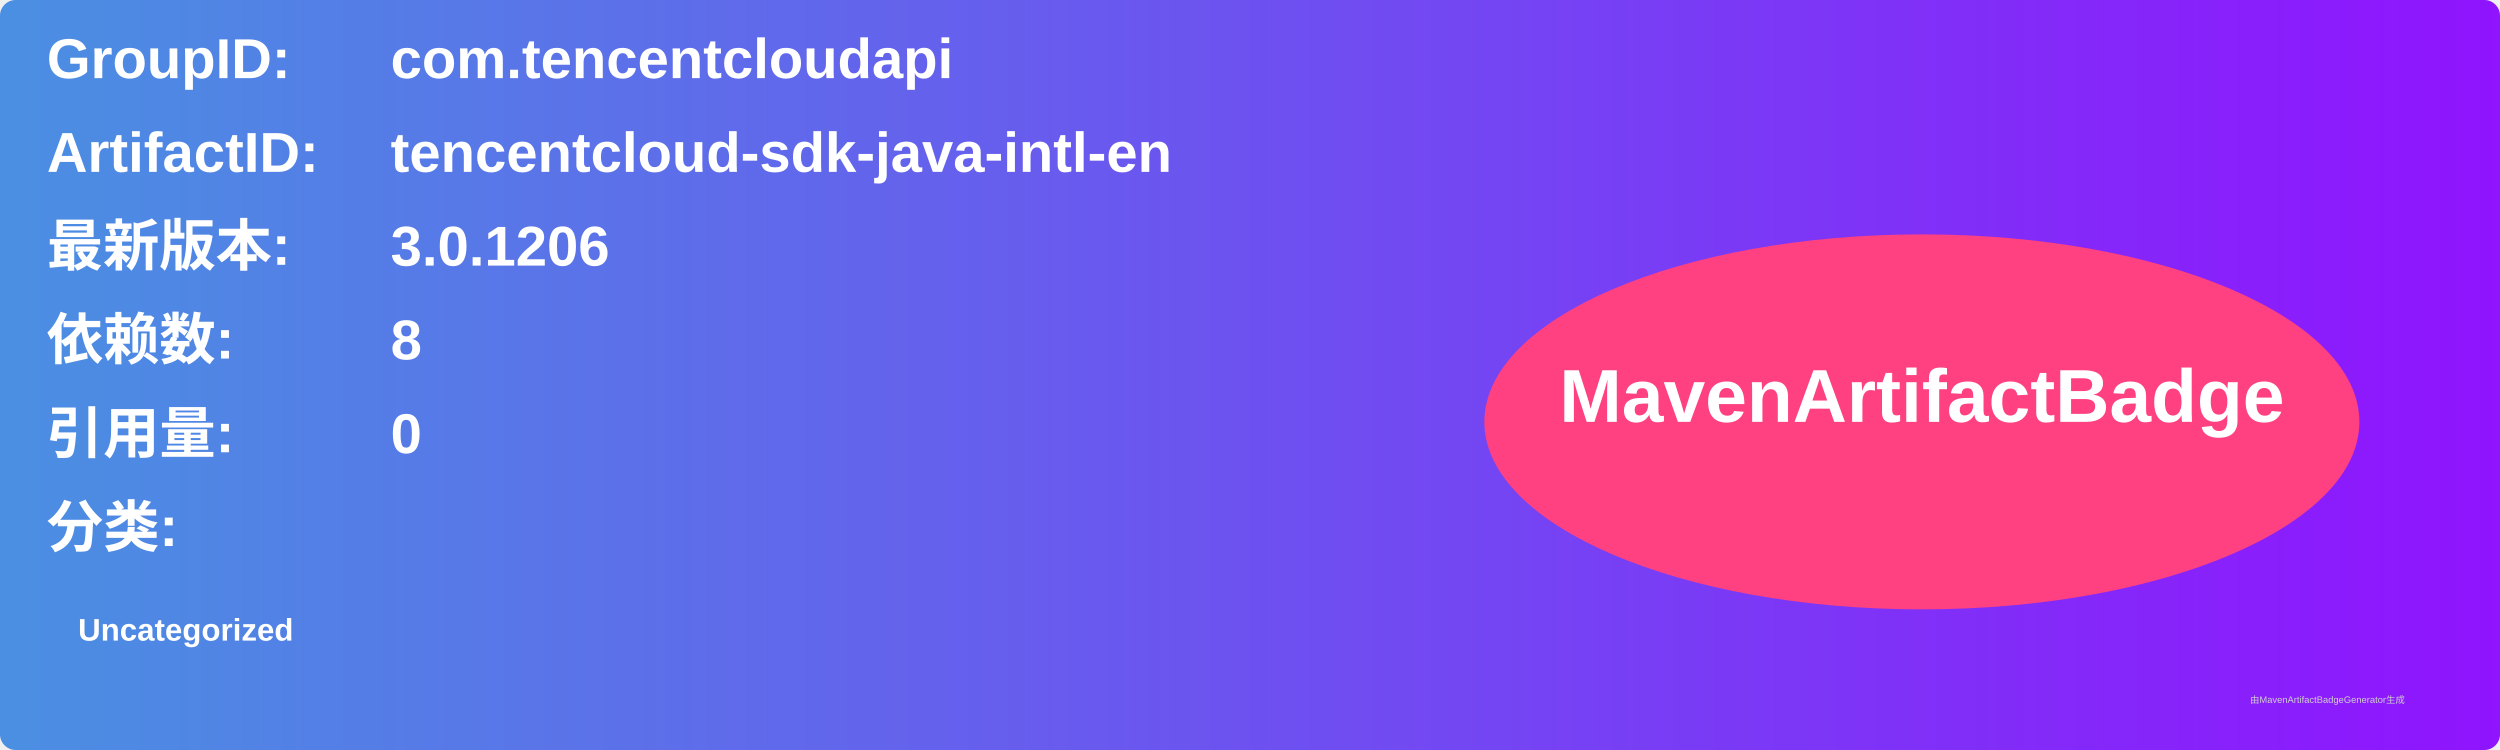
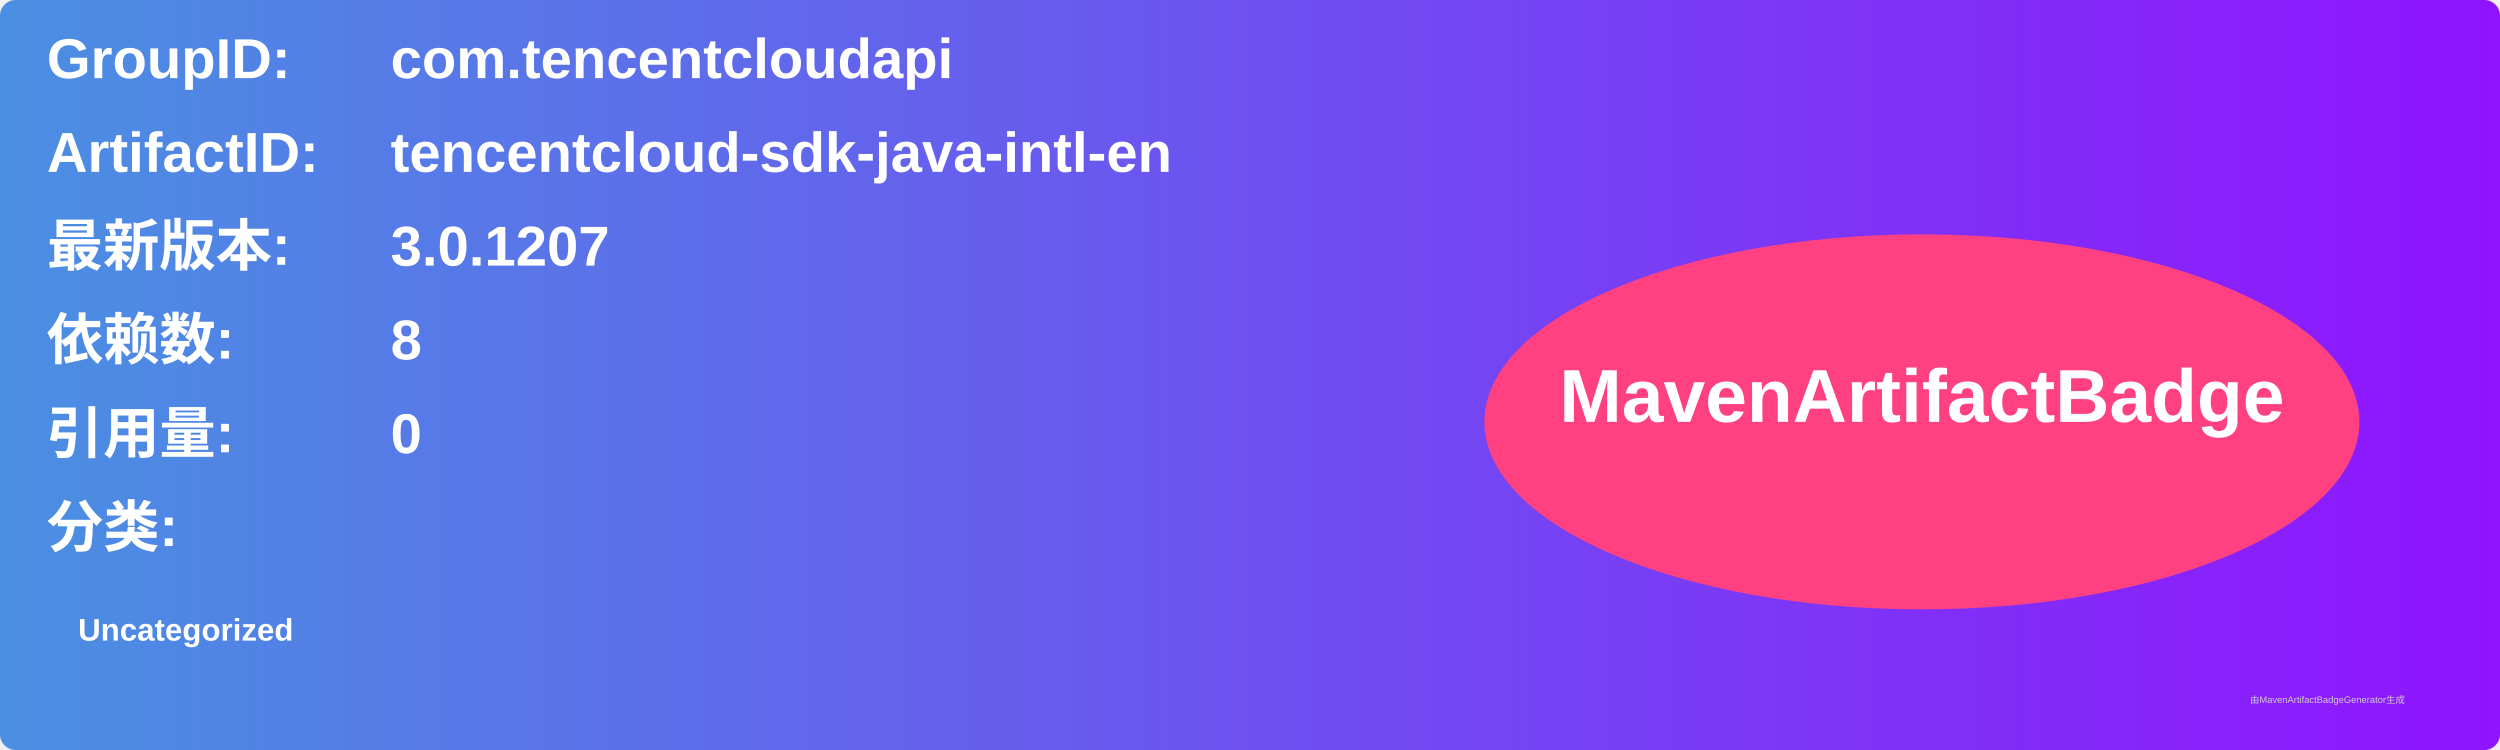
<svg xmlns="http://www.w3.org/2000/svg" width="800" height="240" viewBox="0 0 800 240">
  <linearGradient id="grad" x1="0%" y1="0%" x2="100%" y2="0%">
    <stop offset="0%" stop-color="#4a90e2" />
    <stop offset="100%" stop-color="#9013fe" />
  </linearGradient>
  <rect width="100%" height="100%" rx="5" ry="5" fill="url(#grad)" />
  <g transform="translate(15, 15)">
    <text x="0" y="10" font-family="Arial" font-size="18" fill="white" font-weight="bold" width="260">GroupID:</text>
    <text x="110" y="10" font-family="Arial" font-size="18" fill="white" font-weight="bold" width="460">com.tencentcloudapi</text>
    <text x="0" y="40" font-family="Arial" font-size="18" fill="white" font-weight="bold" width="260">ArtifactID:</text>
    <text x="110" y="40" font-family="Arial" font-size="18" fill="white" font-weight="bold" width="460">tencentcloud-sdk-java-intl-en</text>
    <text x="0" y="70" font-family="Arial" font-size="18" fill="white" font-weight="bold">最新版本:</text>
    <text x="110" y="70" font-family="Arial" font-size="18" fill="white" font-weight="bold">
-       <tspan font-weight="bold">3.0.1206</tspan>
+       <tspan font-weight="bold">3.0.1207</tspan>
    </text>
    <text x="0" y="100" font-family="Arial" font-size="18" fill="white" font-weight="bold">依赖数: </text>
    <text x="110" y="100" font-family="Arial" font-size="18" fill="white">
      <tspan font-weight="bold">8</tspan>
    </text>
    <text x="0" y="130" font-family="Arial" font-size="18" fill="white" font-weight="bold">引用量: </text>
    <text x="110" y="130" font-family="Arial" font-size="18" fill="white">
      <tspan font-weight="bold">0</tspan>
    </text>
    <text x="0" y="160" font-family="Arial" font-size="18" fill="white" font-weight="bold">分类:</text>
    <text x="10" y="190" font-family="Arial" font-size="10" fill="white">
      <tspan font-weight="bold">Uncategorized</tspan>
    </text>
    <ellipse cx="600" cy="120" rx="140" ry="60" fill="#ff4081" />
    <text x="600" y="120" text-anchor="middle" font-family="Arial" font-size="24" fill="white" font-weight="bold">MavenArtifactBadge</text>
  </g>
  <text x="720" y="225" font-family="Arial" font-size="3" fill="#d0d0d0">由MavenArtifactBadgeGenerator生成</text>
</svg>
